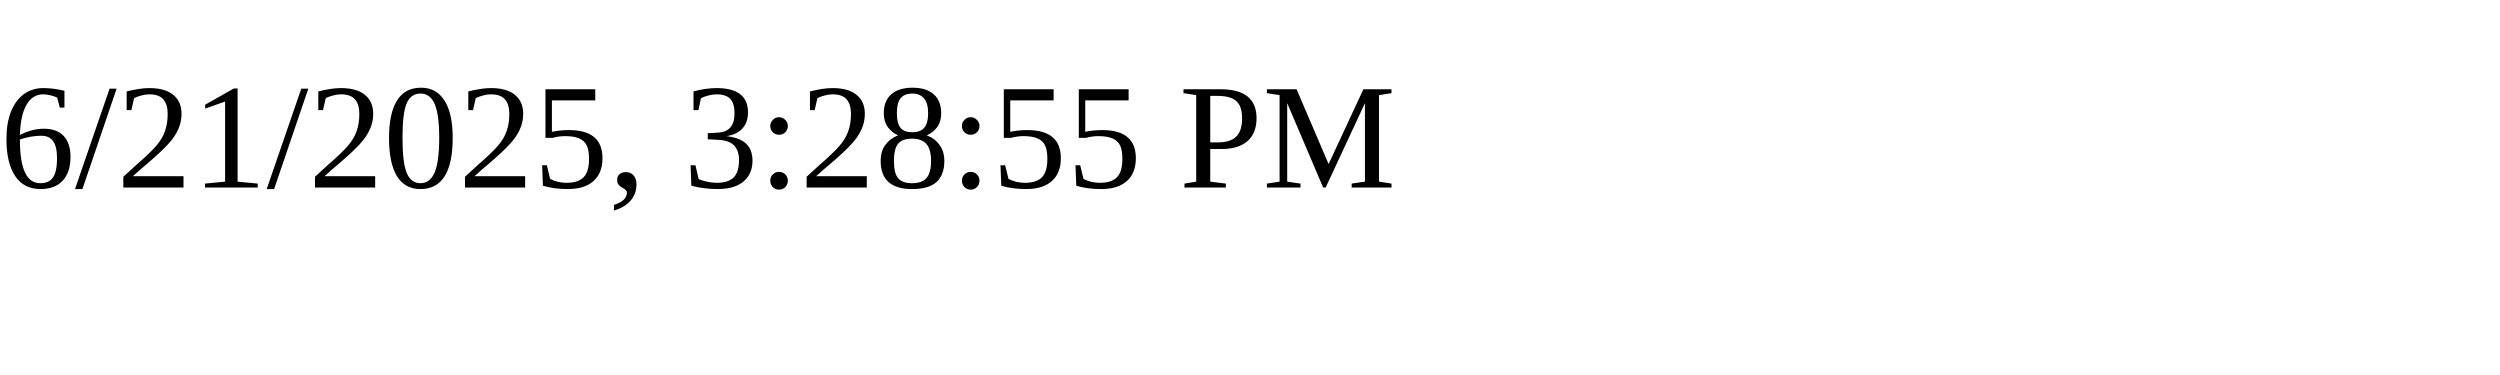
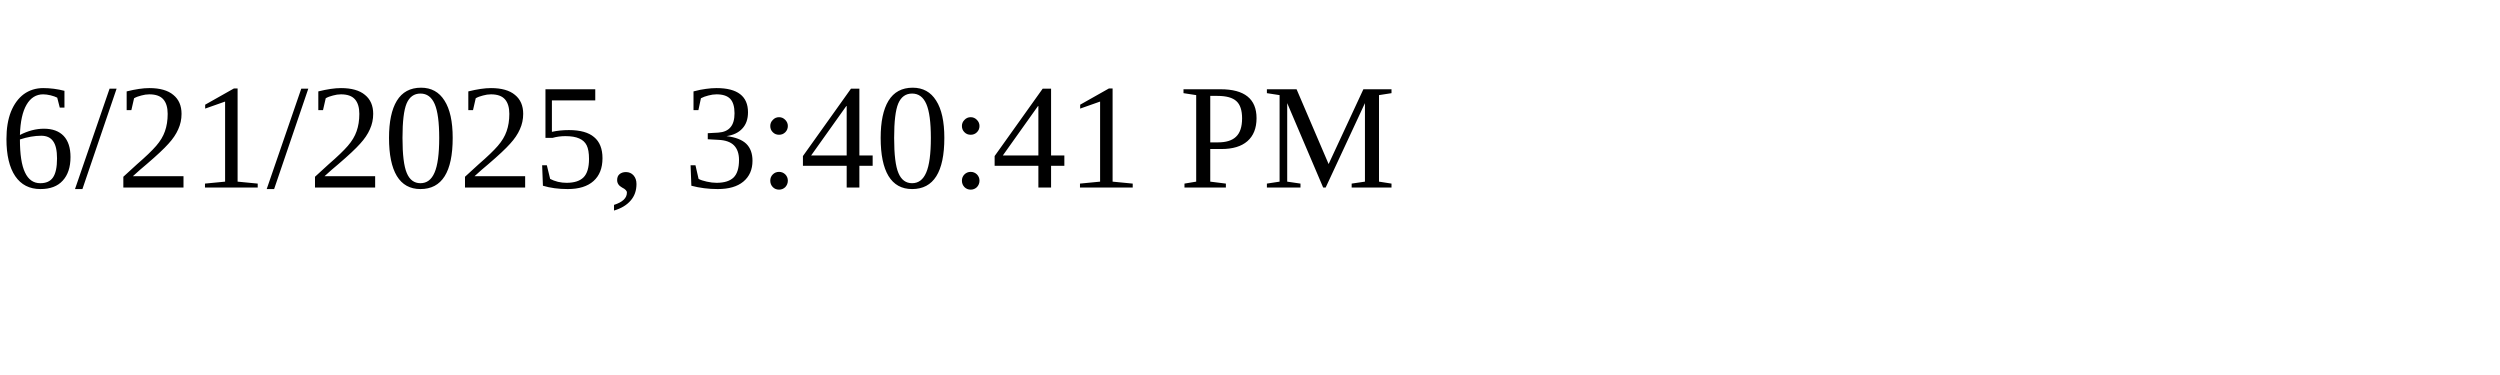
<svg xmlns="http://www.w3.org/2000/svg" height="30" width="200">
-   <text x="0" y="15">6/21/2025, 3:28:55 PM</text>
+   <text x="0" y="15">6/21/2025, 3:40:41 PM</text>
</svg>
